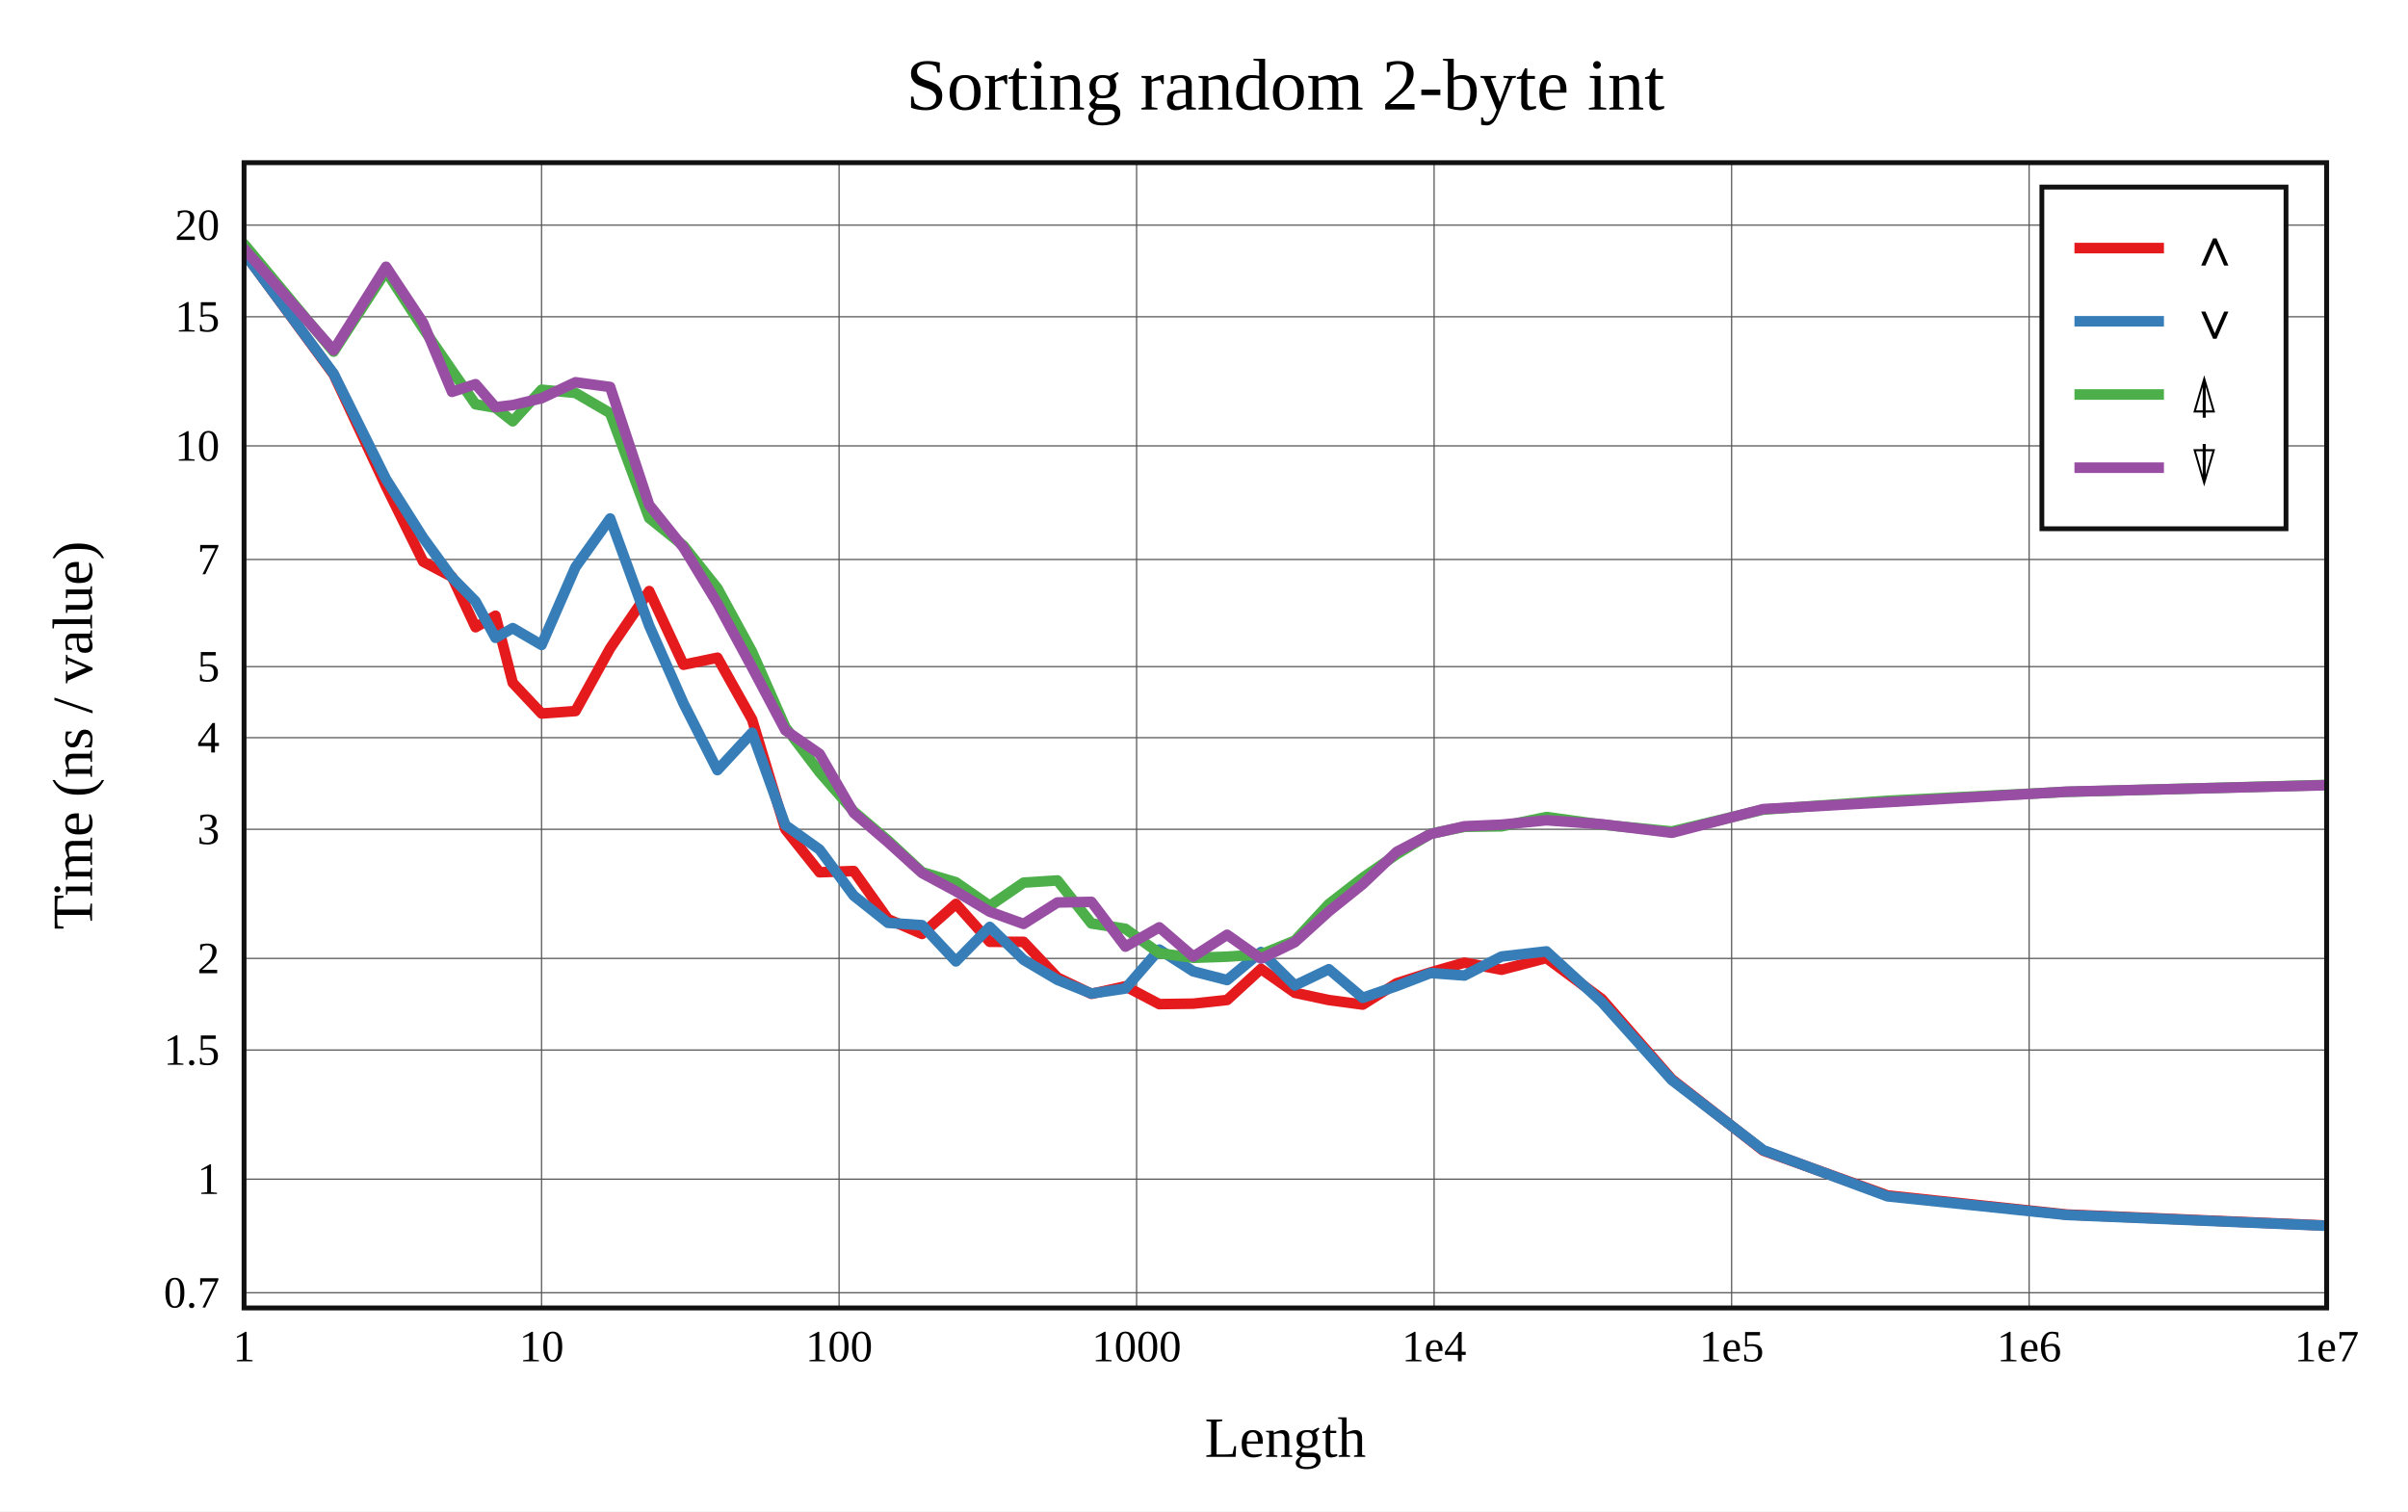
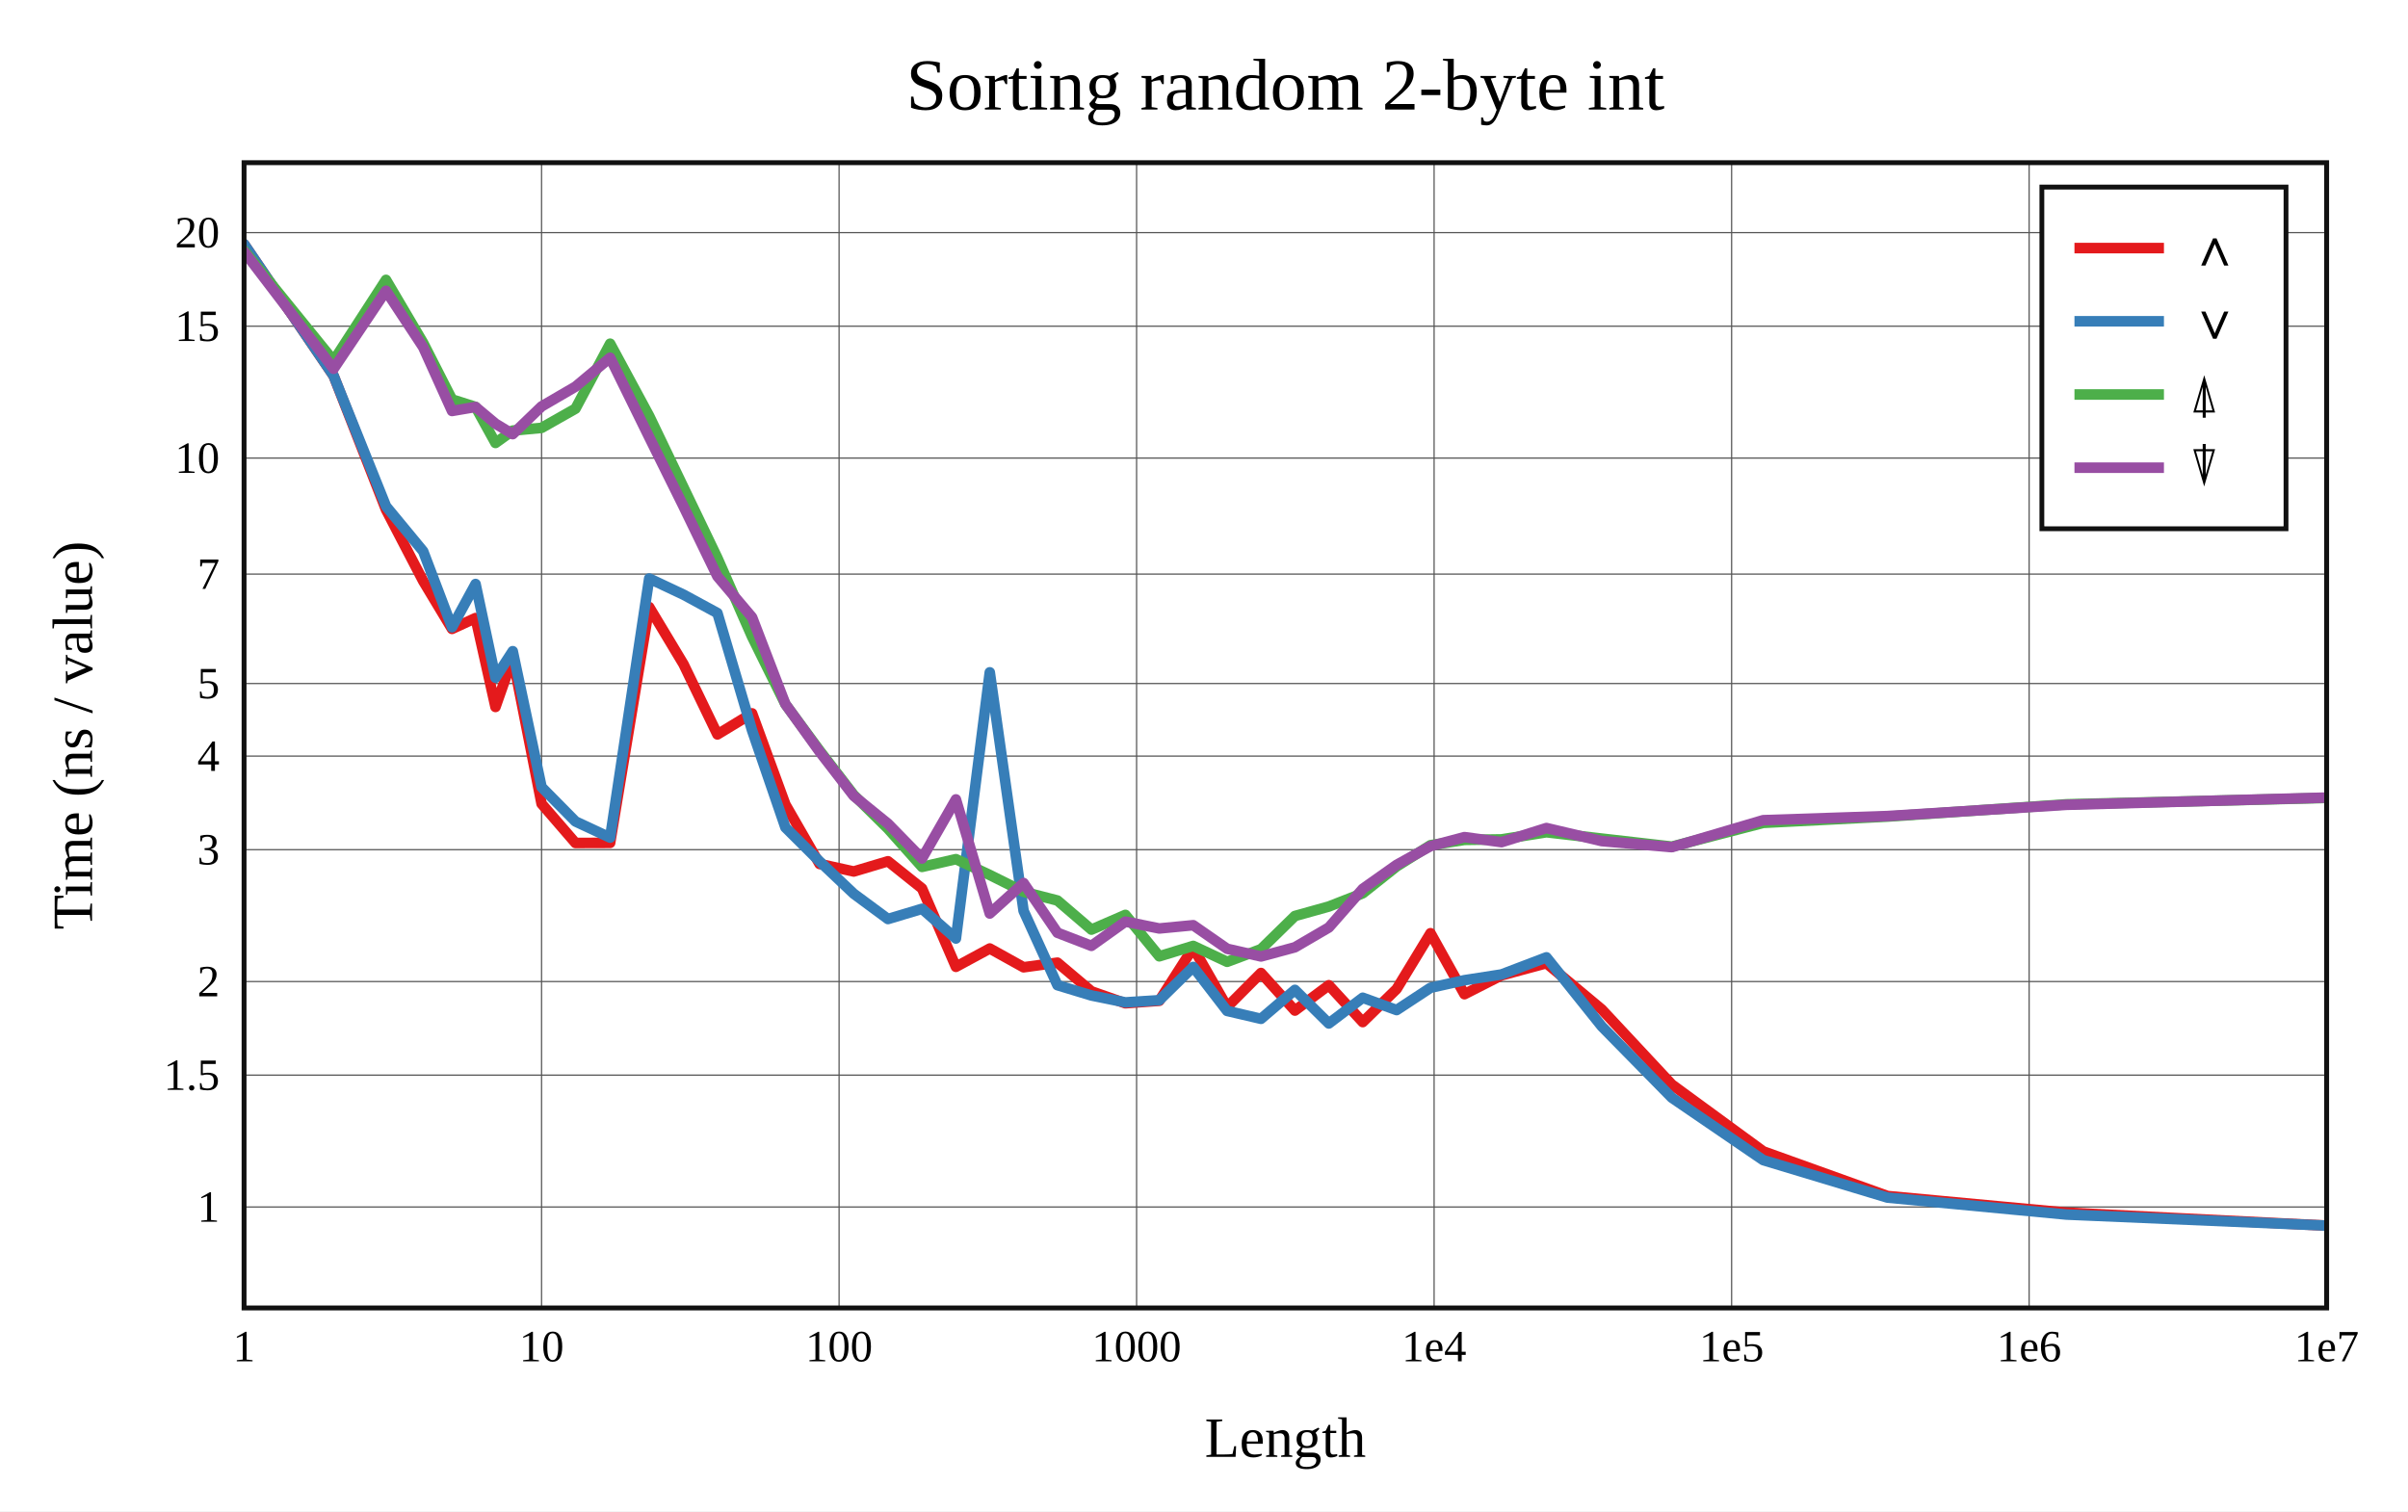
<svg xmlns="http://www.w3.org/2000/svg" viewBox="-60 -40 592 371.6" height="557.4" width="888">
  <g stroke-width="2.6" font-size="14px" text-anchor="middle">
    <defs>
      <clipPath id="clip">
        <rect x="0" y="0" width="512" height="281.6" />
      </clipPath>
    </defs>
    <rect fill="white" x="-60" y="-40" width="592" height="371.6" />
    <text dy="0.33em" font-size="18px" x="256" y="-19">Sorting random 2-byte int</text>
    <text dy="0.33em" x="256" y="313.6">Length</text>
    <text dy="0.33em" transform="rotate(-90)" x="-140.8" y="-42">Time (ns / value)</text>
    <g stroke-width="0.3" stroke="#555">
      <path d="M73.143 0v281.6" />
      <path d="M146.286 0v281.6" />
      <path d="M219.429 0v281.6" />
      <path d="M292.571 0v281.6" />
      <path d="M365.714 0v281.6" />
      <path d="M438.857 0v281.6" />
-       <path d="M0 277.861h512" />
-       <path d="M0 249.933h512" />
-       <path d="M0 218.184h512" />
-       <path d="M0 195.658h512" />
-       <path d="M0 163.909h512" />
-       <path d="M0 141.383h512" />
-       <path d="M0 123.911h512" />
-       <path d="M0 97.564h512" />
-       <path d="M0 69.636h512" />
-       <path d="M0 37.887h512" />
-       <path d="M0 15.361h512" />
+       <path d="M0 256.779h512" />
+       <path d="M0 224.353h512" />
+       <path d="M0 201.346h512" />
+       <path d="M0 168.92h512" />
+       <path d="M0 145.913h512" />
+       <path d="M0 128.067h512" />
+       <path d="M0 101.158h512" />
+       <path d="M0 72.634h512" />
+       <path d="M0 40.207h512" />
+       <path d="M0 17.2h512" />
    </g>
    <g font-size="11px">
      <text dy="0.33em" x="0" y="291.1">1</text>
      <text dy="0.33em" x="73.143" y="291.1">10</text>
      <text dy="0.33em" x="146.286" y="291.1">100</text>
      <text dy="0.33em" x="219.429" y="291.1">1000</text>
      <text dy="0.33em" x="292.571" y="291.1">1e4</text>
      <text dy="0.33em" x="365.714" y="291.1">1e5</text>
      <text dy="0.33em" x="438.857" y="291.1">1e6</text>
      <text dy="0.33em" x="512" y="291.1">1e7</text>
      <g text-anchor="end">
-         <text dy="0.33em" x="-6" y="277.861">0.7</text>
-         <text dy="0.33em" x="-6" y="249.933">1</text>
-         <text dy="0.33em" x="-6" y="218.184">1.5</text>
-         <text dy="0.33em" x="-6" y="195.658">2</text>
-         <text dy="0.33em" x="-6" y="163.909">3</text>
-         <text dy="0.33em" x="-6" y="141.383">4</text>
-         <text dy="0.33em" x="-6" y="123.911">5</text>
-         <text dy="0.33em" x="-6" y="97.564">7</text>
-         <text dy="0.33em" x="-6" y="69.636">10</text>
-         <text dy="0.33em" x="-6" y="37.887">15</text>
-         <text dy="0.33em" x="-6" y="15.361">20</text>
+         <text dy="0.33em" x="-6" y="256.779">1</text>
+         <text dy="0.33em" x="-6" y="224.353">1.5</text>
+         <text dy="0.33em" x="-6" y="201.346">2</text>
+         <text dy="0.33em" x="-6" y="168.92">3</text>
+         <text dy="0.33em" x="-6" y="145.913">4</text>
+         <text dy="0.33em" x="-6" y="128.067">5</text>
+         <text dy="0.33em" x="-6" y="101.158">7</text>
+         <text dy="0.33em" x="-6" y="72.634">10</text>
+         <text dy="0.33em" x="-6" y="40.207">15</text>
+         <text dy="0.33em" x="-6" y="17.2">20</text>
      </g>
    </g>
    <rect stroke-width="1.2" stroke="#111" fill="white" transform="translate(442,6)" x="0" y="0" width="60" height="84" />
    <g clip-path="url(#clip)" fill="none" stroke-linecap="round" stroke-linejoin="round">
-       <path stroke="#e41a1c" d="M0 22.094L22.018 52.071L34.898 79.571L44.036 98.097L51.125 101.844L56.916 114.226L61.813 111.395L66.055 127.901L73.143 135.439L81.477 134.839L89.999 119.394L99.601 105.33L108.041 123.452L116.375 121.723L124.897 136.912L133.087 163.924L141.495 174.476L149.886 174.172L158.307 186.01L166.675 189.639L175.009 182.252L183.333 191.576L191.644 191.583L199.973 200.361L208.325 204.368L216.676 202.513L225.008 206.896L233.35 206.782L241.684 205.875L250.012 198.239L258.349 204.113L266.687 205.897L275.026 207.011L283.357 201.774L291.692 199.096L300.029 196.7L309.151 198.439L320.186 195.553L333.798 205.647L351.014 225.366L373.482 242.921L404.039 253.942L448.011 258.627L516.717 261.551" />
-       <path stroke="#377eb8" d="M0 22.184L22.018 51.877L34.898 77.811L44.036 92.247L51.125 101.976L56.916 107.862L61.813 116.83L66.055 114.447L73.143 118.578L81.477 99.455L89.999 87.486L99.601 113.843L108.041 132.957L116.375 149.36L124.897 140.17L133.087 162.903L141.495 168.903L149.886 180.228L158.307 186.91L166.675 187.488L175.009 196.394L183.333 187.913L191.644 196.005L199.973 200.931L208.325 204.293L216.676 203.062L225.008 193.483L233.35 198.84L241.684 200.975L250.012 194.084L258.349 202.307L266.687 198.312L275.026 205.343L283.357 202.456L291.692 199.247L300.029 199.862L309.151 195.193L320.186 193.928L333.798 206.396L351.014 225.571L373.482 242.798L404.039 254.16L448.011 258.734L516.717 261.6" />
-       <path stroke="#4daf4a" d="M0 20L22.018 46.46L34.898 26.664L44.036 40.749L51.125 51.083L56.916 59.41L61.813 60.248L66.055 63.589L73.143 55.827L81.477 56.616L89.999 61.582L99.601 87.377L108.041 94.177L116.375 104.649L124.897 120.272L133.087 138.808L141.495 149.885L149.886 159.518L158.307 166.654L166.675 174.445L175.009 176.93L183.333 182.729L191.644 177.029L199.973 176.487L208.325 187.068L216.676 188.372L225.008 194.38L233.35 195.507L241.684 195.228L250.012 194.664L258.349 191.269L266.687 182.298L275.026 175.832L283.357 170.053L291.692 164.992L300.029 163.297L309.151 163.179L320.186 160.892L333.798 162.766L351.014 164.443L373.482 159.064L404.039 156.893L448.011 154.702L516.717 152.875" />
-       <path stroke="#984ea3" d="M0 21.157L22.018 46.137L34.898 25.587L44.036 39.381L51.125 56.349L56.916 54.461L61.813 60.118L66.055 59.603L73.143 57.925L81.477 53.992L89.999 55.15L99.601 84.146L108.041 94.644L116.375 108.364L124.897 124.11L133.087 139.575L141.495 145.366L149.886 159.86L158.307 167.082L166.675 174.662L175.009 179.149L183.333 184.185L191.644 187.176L199.973 181.905L208.325 181.75L216.676 192.759L225.008 188.018L233.35 195.201L241.684 189.842L250.012 195.721L258.349 191.657L266.687 184.1L275.026 177.408L283.357 169.464L291.692 165.083L300.029 163.172L309.151 162.772L320.186 161.691L333.798 162.663L351.014 164.773L373.482 158.943L404.039 157.239L448.011 154.664L516.717 152.945" />
+       <path stroke="#e41a1c" d="M0 20.046L22.018 52.408L34.898 85.314L44.036 102.861L51.125 114.634L56.916 111.971L61.813 133.825L66.055 121.742L73.143 157.624L81.477 167.273L89.999 167.246L99.601 109.274L108.041 123.314L116.375 140.582L124.897 135.409L133.087 157.813L141.495 172.433L149.886 174.284L158.307 171.771L166.675 178.462L175.009 197.724L183.333 193.222L191.644 197.837L199.973 196.701L208.325 203.756L216.676 206.687L225.008 206.077L233.35 193.028L241.684 207.602L250.012 199.247L258.349 208.48L266.687 202.251L275.026 211.312L283.357 203.179L291.692 189.466L300.029 204.455L309.151 199.813L320.186 196.842L333.798 208.208L351.014 226.663L373.482 243.104L404.039 254.083L448.011 258.168L516.717 261.6" />
+       <path stroke="#377eb8" d="M0 20L22.018 52.393L34.898 84.477L44.036 95.545L51.125 114.233L56.916 103.603L61.813 126.64L66.055 120.118L73.143 153.533L81.477 161.982L89.999 165.957L99.601 102.242L108.041 106.218L116.375 110.742L124.897 139.593L133.087 163.447L141.495 171.806L149.886 179.751L158.307 185.972L166.675 183.46L175.009 190.765L183.333 125.316L191.644 183.962L199.973 202.239L208.325 204.773L216.676 206.47L225.008 205.935L233.35 197.756L241.684 208.567L250.012 210.51L258.349 203.396L266.687 211.651L275.026 205.33L283.357 208.358L291.692 202.877L300.029 201.018L309.151 199.6L320.186 195.396L333.798 212.377L351.014 229.897L373.482 245.252L404.039 254.469L448.011 258.636L516.717 261.56" />
+       <path stroke="#4daf4a" d="M0 21.571L22.018 48.697L34.898 28.815L44.036 44.309L51.125 58.214L56.916 60.06L61.813 68.916L66.055 65.873L73.143 65.209L81.477 60.486L89.999 44.512L99.601 62.292L108.041 79.86L116.375 97.21L124.897 116.57L133.087 133.155L141.495 144.559L149.886 155.467L158.307 163.763L166.675 173.156L175.009 171.251L183.333 175.145L191.644 179.28L199.973 181.422L208.325 188.577L216.676 184.955L225.008 195.139L233.35 192.585L241.684 196.492L250.012 193.387L258.349 185.23L266.687 182.9L275.026 179.645L283.357 173.033L291.692 167.82L300.029 166.514L309.151 166.39L320.186 164.637L333.798 166.197L351.014 168.168L373.482 162.331L404.039 160.786L448.011 157.763L516.717 156.083" />
+       <path stroke="#984ea3" d="M0 21.851L22.018 50.683L34.898 31.5L44.036 45.362L51.125 61.051L56.916 60.066L61.813 64.172L66.055 66.748L73.143 59.93L81.477 55.074L89.999 47.966L99.601 67.495L108.041 84.519L116.375 101.72L124.897 111.783L133.087 133.118L141.495 144.833L149.886 155.697L158.307 162.529L166.675 171.094L175.009 156.562L183.333 184.62L191.644 177.128L199.973 189.347L208.325 192.567L216.676 186.611L225.008 188.295L233.35 187.496L241.684 193.289L250.012 195.175L258.349 192.925L266.687 188.057L275.026 178.55L283.357 172.657L291.692 168.047L300.029 165.836L309.151 167.07L320.186 163.603L333.798 166.813L351.014 168.301L373.482 161.67L404.039 160.656L448.011 157.892L516.717 155.981" />
    </g>
    <rect stroke-width="1.2" stroke="#111" fill="none" x="0" y="0" width="512" height="281.6" />
    <g transform="translate(442,6)" text-anchor="start" font-size="13px">
      <rect fill="white" opacity="0.6" x="0.65" y="0.65" width="58.7" height="82.7" />
      <path stroke="#e41a1c" d="M8 15h22" />
      <path stroke="#377eb8" d="M8 33h22" />
      <path stroke="#4daf4a" d="M8 51h22" />
      <path stroke="#984ea3" d="M8 69h22" />
      <text dy="0.33em" x="36" y="15">∧</text>
      <text dy="0.33em" x="36" y="33">∨</text>
      <text dy="0.33em" x="36" y="51">⍋</text>
      <text dy="0.33em" x="36" y="69">⍒</text>
    </g>
  </g>
</svg>
